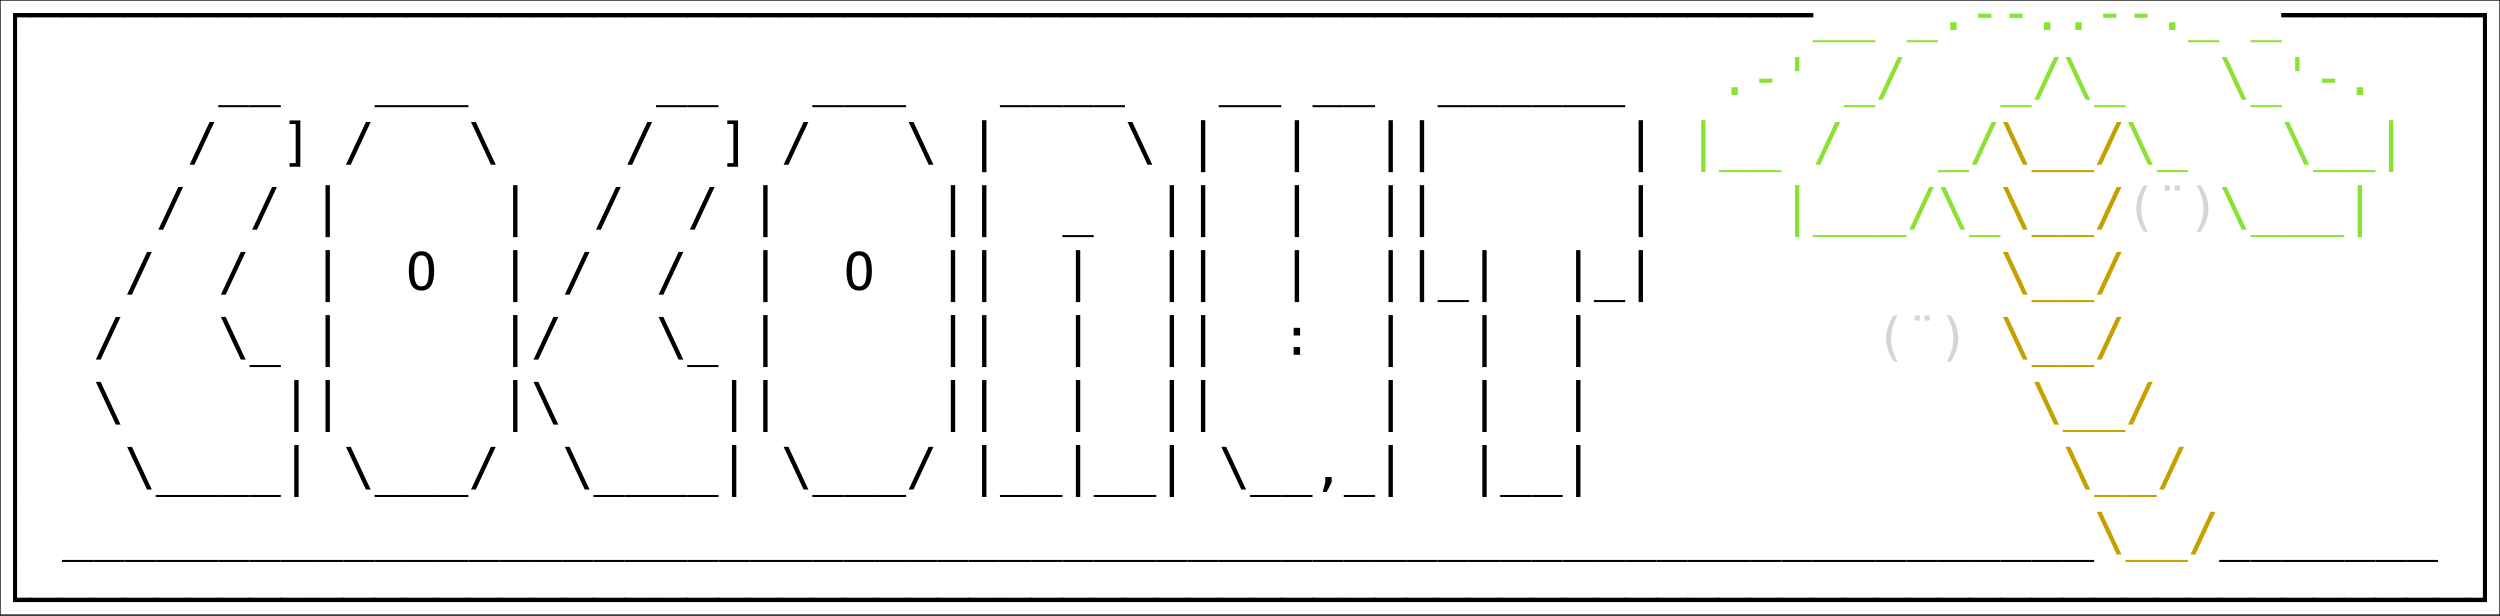
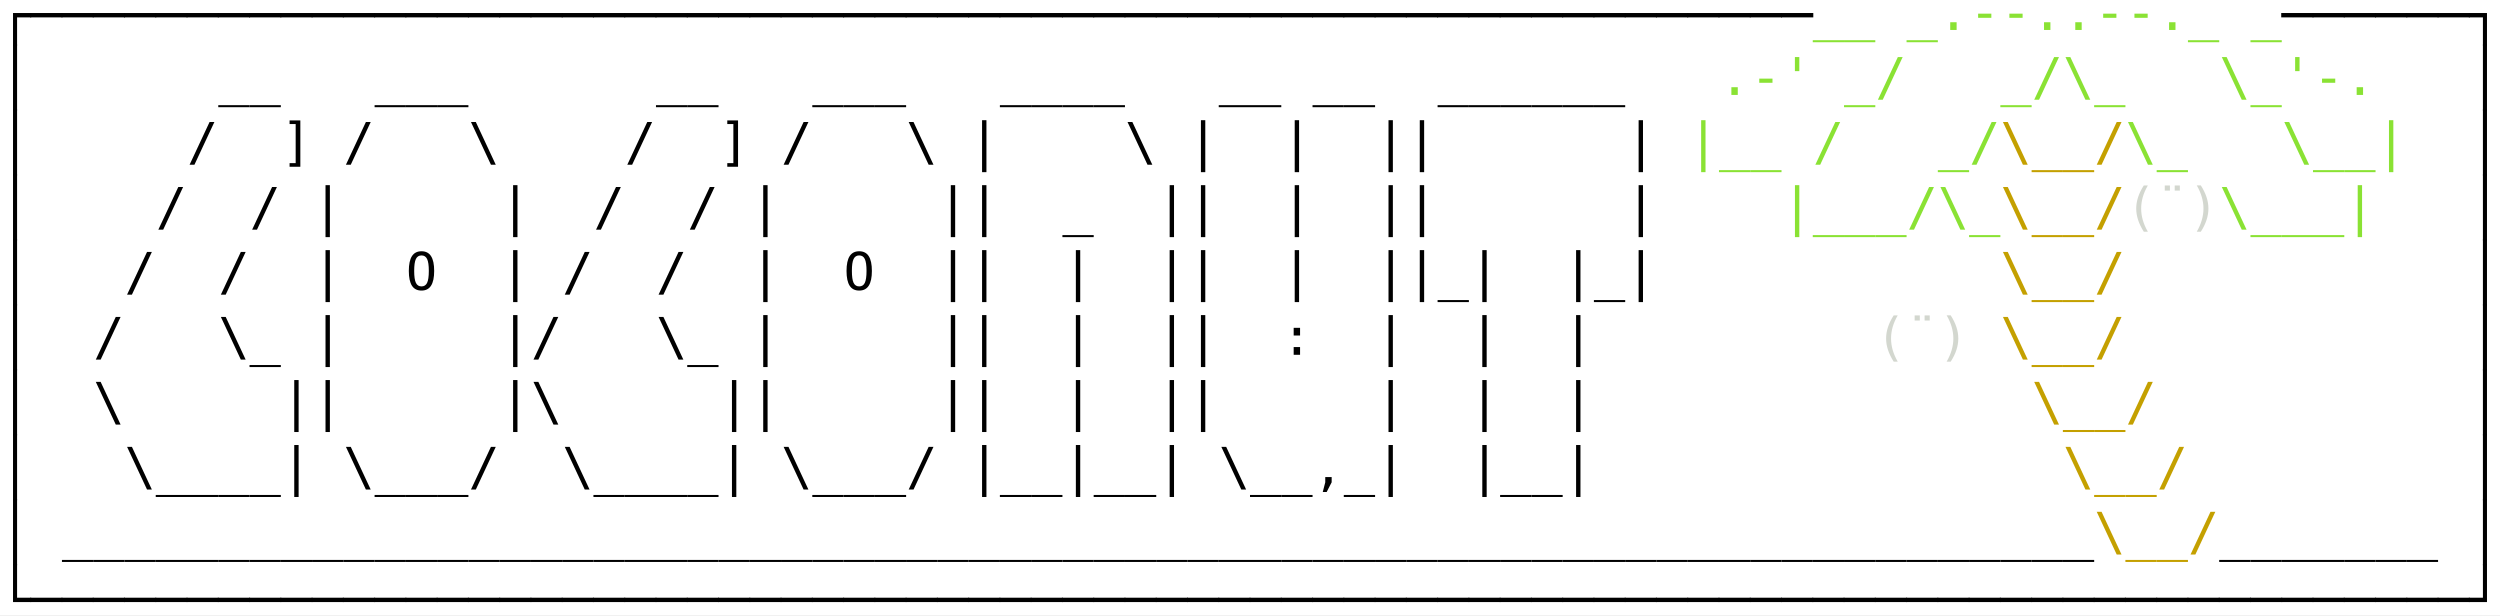
<svg xmlns="http://www.w3.org/2000/svg" version="1.1" width="1920" height="472.392" id="svg2">
  <defs id="defs4">
    </defs>
-   <rect style="fill:#ffffff;stroke:#000000;stroke-width:1.002;stroke-linecap:square" id="rect477" width="1920" height="472.392" x="0" y="0" />
+   <rect style="fill:#ffffff;stroke:none;stroke-width:1.002;stroke-linecap:square" id="rect477" width="1920" height="472.392" x="0" y="0" />
  <g transform="matrix(3.991466,0,0,3.991466,-388.1888,-1314.997)" id="layer1">
    <g style="font-style:normal;font-variant:normal;font-weight:normal;font-stretch:normal;font-size:10px;line-height:125%;font-family:Monospace;-inkscape-font-specification:Monospace;text-align:start;writing-mode:lr-tb;text-anchor:start;fill:#000000;fill-opacity:1;stroke:none" id="text2816">
      <path d="m 99.76,338.237 v -6.279 h 3.501 v 0.84 h -2.72 v 5.439 h -0.781" id="path2842" />
      <path d="m 103.061,332.797 v -0.84 h 6.216 v 0.84 h -6.216" id="path2844" />
      <path d="m 109.076,332.797 v -0.84 h 6.216 v 0.84 h -6.216" id="path2846" />
      <path d="m 115.092,332.797 v -0.84 h 6.216 v 0.84 h -6.216" id="path2848" />
      <path d="m 121.108,332.797 v -0.84 h 6.216 v 0.84 h -6.216" id="path2850" />
      <path d="m 127.123,332.797 v -0.84 h 6.216 v 0.84 h -6.216" id="path2852" />
      <path d="m 133.139,332.797 v -0.84 h 6.216 v 0.84 h -6.216" id="path2854" />
      <path d="m 139.155,332.797 v -0.84 h 6.216 v 0.84 h -6.216" id="path2856" />
      <path d="m 145.17,332.797 v -0.84 h 6.216 v 0.84 h -6.216" id="path2858" />
      <path d="m 151.186,332.797 v -0.84 h 6.216 v 0.84 h -6.216" id="path2860" />
      <path d="m 157.201,332.797 v -0.84 h 6.216 v 0.84 h -6.216" id="path2862" />
      <path d="m 163.217,332.797 v -0.84 h 6.216 v 0.84 h -6.216" id="path2864" />
      <path d="m 169.233,332.797 v -0.84 h 6.216 v 0.84 h -6.216" id="path2866" />
      <path d="m 175.248,332.797 v -0.84 h 6.216 v 0.84 h -6.216" id="path2868" />
      <path d="m 181.264,332.797 v -0.84 h 6.216 v 0.84 h -6.216" id="path2870" />
      <path d="m 187.28,332.797 v -0.84 h 6.216 v 0.84 h -6.216" id="path2872" />
      <path d="m 193.295,332.797 v -0.84 h 6.216 v 0.84 h -6.216" id="path2874" />
      <path d="m 199.311,332.797 v -0.84 h 6.216 v 0.84 h -6.216" id="path2876" />
      <path d="m 205.326,332.797 v -0.84 h 6.216 v 0.84 h -6.216" id="path2878" />
      <path d="m 211.342,332.797 v -0.84 h 6.216 v 0.84 h -6.216" id="path2880" />
      <path d="m 217.358,332.797 v -0.84 h 6.216 v 0.84 h -6.216" id="path2882" />
      <path d="m 223.373,332.797 v -0.84 h 6.216 v 0.84 h -6.216" id="path2884" />
      <path d="m 229.389,332.797 v -0.84 h 6.216 v 0.84 h -6.216" id="path2886" />
      <path d="m 235.405,332.797 v -0.84 h 6.216 v 0.84 h -6.216" id="path2888" />
      <path d="m 241.42,332.797 v -0.84 h 6.216 v 0.84 h -6.216" id="path2890" />
      <path d="m 247.436,332.797 v -0.84 h 6.216 v 0.84 h -6.216" id="path2892" />
      <path d="m 253.451,332.797 v -0.84 h 6.216 v 0.84 h -6.216" id="path2894" />
      <path d="m 259.467,332.797 v -0.84 h 6.216 v 0.84 h -6.216" id="path2896" />
      <path d="m 265.483,332.797 v -0.84 h 6.216 v 0.84 h -6.216" id="path2898" />
      <path d="m 271.498,332.797 v -0.84 h 6.216 v 0.84 h -6.216" id="path2900" />
      <path d="m 277.514,332.797 v -0.84 h 6.216 v 0.84 h -6.216" id="path2902" />
      <path d="m 283.53,332.797 v -0.84 h 6.216 v 0.84 h -6.216" id="path2904" />
      <path d="m 289.545,332.797 v -0.84 h 6.216 v 0.84 h -6.216" id="path2906" />
      <path d="m 295.561,332.797 v -0.84 h 6.216 v 0.84 h -6.216" id="path2908" />
      <path d="m 301.576,332.797 v -0.84 h 6.216 v 0.84 h -6.216" id="path2910" />
      <path d="m 307.592,332.797 v -0.84 h 6.216 v 0.84 h -6.216" id="path2912" />
      <path d="m 313.608,332.797 v -0.84 h 6.216 v 0.84 h -6.216" id="path2914" />
      <path d="m 319.623,332.797 v -0.84 h 6.216 v 0.84 h -6.216" id="path2916" />
      <path d="m 325.639,332.797 v -0.84 h 6.216 v 0.84 h -6.216" id="path2918" />
      <path d="m 331.655,332.797 v -0.84 h 6.216 v 0.84 h -6.216" id="path2920" />
      <path d="m 337.67,332.797 v -0.84 h 6.216 v 0.84 h -6.216" id="path2922" />
      <path d="m 343.686,332.797 v -0.84 h 6.216 v 0.84 h -6.216" id="path2924" />
      <path d="m 349.701,332.797 v -0.84 h 6.216 v 0.84 h -6.216" id="path2926" />
      <path d="m 355.717,332.797 v -0.84 h 6.216 v 0.84 h -6.216" id="path2928" />
      <path d="m 361.733,332.797 v -0.84 h 6.216 v 0.84 h -6.216" id="path2930" />
      <path d="m 367.748,332.797 v -0.84 h 6.216 v 0.84 h -6.216" id="path2932" />
      <path d="m 373.764,332.797 v -0.84 h 6.216 v 0.84 h -6.216" id="path2934" />
      <path d="m 379.78,332.797 v -0.84 h 6.216 v 0.84 h -6.216" id="path2936" />
      <path d="m 385.795,332.797 v -0.84 h 6.216 v 0.84 h -6.216" id="path2938" />
      <path d="m 391.811,332.797 v -0.84 h 6.216 v 0.84 h -6.216" id="path2940" />
      <path d="m 397.826,332.797 v -0.84 h 6.216 v 0.84 h -6.216" id="path2942" />
      <path d="m 403.842,332.797 v -0.84 h 6.216 v 0.84 h -6.216" id="path2944" />
      <path d="m 409.858,332.797 v -0.84 h 6.216 v 0.84 h -6.216" id="path2946" />
      <path d="m 415.873,332.797 v -0.84 h 6.216 v 0.84 h -6.216" id="path2948" />
      <path d="m 421.889,332.797 v -0.84 h 6.216 v 0.84 h -6.216" id="path2950" />
      <path d="m 427.905,332.797 v -0.84 h 6.216 v 0.84 h -6.216" id="path2952" />
      <path d="m 433.92,332.797 v -0.84 h 6.216 v 0.84 h -6.216" id="path2954" />
      <path d="m 439.936,332.797 v -0.84 h 6.216 v 0.84 h -6.216" id="path2956" />
      <path d="m 452.07,337.187 v 0.391 h -6.021 v -0.391 h 6.021" style="fill:#8ae234;fill-opacity:1" id="path2958" />
      <path d="m 458.085,337.187 v 0.391 h -6.021 v -0.391 h 6.021" style="fill:#8ae234;fill-opacity:1" id="path2960" />
      <path d="m 470.116,337.187 v 0.391 h -6.021 v -0.391 h 6.021" style="fill:#8ae234;fill-opacity:1" id="path2962" />
      <path d="m 472.499,333.73 h 1.23 v 1.489 h -1.23 v -1.489" style="fill:#8ae234;fill-opacity:1" id="path2964" />
      <path d="m 477.866,332.08 h 2.544 v 0.801 h -2.544 v -0.801" style="fill:#8ae234;fill-opacity:1" id="path2966" />
      <path d="m 483.881,332.08 h 2.544 v 0.801 h -2.544 v -0.801" style="fill:#8ae234;fill-opacity:1" id="path2968" />
      <path d="m 490.546,333.73 h 1.23 v 1.489 h -1.23 v -1.489" style="fill:#8ae234;fill-opacity:1" id="path2970" />
      <path d="m 496.562,333.73 h 1.23 v 1.489 h -1.23 v -1.489" style="fill:#8ae234;fill-opacity:1" id="path2972" />
      <path d="m 501.928,332.08 h 2.544 v 0.801 h -2.544 v -0.801" style="fill:#8ae234;fill-opacity:1" id="path2974" />
      <path d="m 507.944,332.08 h 2.544 v 0.801 h -2.544 v -0.801" style="fill:#8ae234;fill-opacity:1" id="path2976" />
      <path d="m 514.609,333.73 h 1.23 v 1.489 h -1.23 v -1.489" style="fill:#8ae234;fill-opacity:1" id="path2978" />
      <path d="m 524.257,337.187 v 0.391 h -6.021 v -0.391 h 6.021" style="fill:#8ae234;fill-opacity:1" id="path2980" />
      <path d="m 536.288,337.187 v 0.391 h -6.021 v -0.391 h 6.021" style="fill:#8ae234;fill-opacity:1" id="path2982" />
      <path d="m 536.186,332.797 v -0.84 h 6.216 v 0.84 h -6.216" id="path2984" />
      <path d="m 542.201,332.797 v -0.84 h 6.216 v 0.84 h -6.216" id="path2986" />
      <path d="m 548.217,332.797 v -0.84 h 6.216 v 0.84 h -6.216" id="path2988" />
      <path d="m 554.233,332.797 v -0.84 h 6.216 v 0.84 h -6.216" id="path2990" />
      <path d="m 560.248,332.797 v -0.84 h 6.216 v 0.84 h -6.216" id="path2992" />
      <path d="m 566.264,332.797 v -0.84 h 6.216 v 0.84 h -6.216" id="path2994" />
      <path d="m 574.994,338.237 v -5.439 h -2.715 v -0.84 h 3.496 v 6.279 h -0.781" id="path2996" />
      <path d="m 99.76,350.737 v -12.744 h 0.781 v 12.744 h -0.781" id="path2998" />
      <path d="m 145.273,349.687 v 0.391 h -6.021 v -0.391 h 6.021" id="path3000" />
      <path d="m 151.288,349.687 v 0.391 h -6.021 v -0.391 h 6.021" id="path3002" />
      <path d="m 175.351,349.687 v 0.391 h -6.021 v -0.391 h 6.021" id="path3004" />
      <path d="m 181.366,349.687 v 0.391 h -6.021 v -0.391 h 6.021" id="path3006" />
      <path d="m 187.382,349.687 v 0.391 h -6.021 v -0.391 h 6.021" id="path3008" />
      <path d="m 229.491,349.687 v 0.391 h -6.021 v -0.391 h 6.021" id="path3010" />
      <path d="m 235.507,349.687 v 0.391 h -6.021 v -0.391 h 6.021" id="path3012" />
      <path d="m 259.57,349.687 v 0.391 h -6.021 v -0.391 h 6.021" id="path3014" />
      <path d="m 265.585,349.687 v 0.391 h -6.021 v -0.391 h 6.021" id="path3016" />
      <path d="m 271.601,349.687 v 0.391 h -6.021 v -0.391 h 6.021" id="path3018" />
      <path d="m 295.663,349.687 v 0.391 h -6.021 v -0.391 h 6.021" id="path3020" />
      <path d="m 301.679,349.687 v 0.391 h -6.021 v -0.391 h 6.021" id="path3022" />
      <path d="m 307.695,349.687 v 0.391 h -6.021 v -0.391 h 6.021" id="path3024" />
      <path d="m 313.71,349.687 v 0.391 h -6.021 v -0.391 h 6.021" id="path3026" />
      <path d="m 337.773,349.687 v 0.391 h -6.021 v -0.391 h 6.021" id="path3028" />
      <path d="m 343.788,349.687 v 0.391 h -6.021 v -0.391 h 6.021" id="path3030" />
      <path d="m 355.82,349.687 v 0.391 h -6.021 v -0.391 h 6.021" id="path3032" />
      <path d="m 361.835,349.687 v 0.391 h -6.021 v -0.391 h 6.021" id="path3034" />
      <path d="m 379.882,349.687 v 0.391 h -6.021 v -0.391 h 6.021" id="path3036" />
      <path d="m 385.898,349.687 v 0.391 h -6.021 v -0.391 h 6.021" id="path3038" />
      <path d="m 391.913,349.687 v 0.391 h -6.021 v -0.391 h 6.021" id="path3040" />
      <path d="m 397.929,349.687 v 0.391 h -6.021 v -0.391 h 6.021" id="path3042" />
      <path d="m 403.945,349.687 v 0.391 h -6.021 v -0.391 h 6.021" id="path3044" />
      <path d="m 409.96,349.687 v 0.391 h -6.021 v -0.391 h 6.021" id="path3046" />
      <path d="m 430.39,346.23 h 1.23 v 1.489 h -1.23 v -1.489" style="fill:#8ae234;fill-opacity:1" id="path3048" />
      <path d="m 435.756,344.58 h 2.544 v 0.801 h -2.544 v -0.801" style="fill:#8ae234;fill-opacity:1" id="path3050" />
      <path d="m 443.461,340.429 v 2.71 h -0.85 v -2.71 h 0.85" style="fill:#8ae234;fill-opacity:1" id="path3052" />
      <path d="m 458.085,349.687 v 0.391 h -6.021 v -0.391 h 6.021" style="fill:#8ae234;fill-opacity:1" id="path3054" />
      <path d="m 462.421,340.429 h 0.928 l -3.838,8.218 h -0.933 l 3.843,-8.218" style="fill:#8ae234;fill-opacity:1" id="path3056" />
      <path d="m 488.163,349.687 v 0.391 h -6.021 v -0.391 h 6.021" style="fill:#8ae234;fill-opacity:1" id="path3058" />
      <path d="m 492.499,340.429 h 0.928 l -3.838,8.218 h -0.933 l 3.843,-8.218" style="fill:#8ae234;fill-opacity:1" id="path3060" />
      <path d="m 495.605,340.429 3.838,8.218 h -0.928 l -3.843,-8.218 h 0.933" style="fill:#8ae234;fill-opacity:1" id="path3062" />
      <path d="m 506.21,349.687 v 0.391 h -6.021 v -0.391 h 6.021" style="fill:#8ae234;fill-opacity:1" id="path3064" />
      <path d="m 525.683,340.429 3.838,8.218 h -0.928 l -3.843,-8.218 h 0.933" style="fill:#8ae234;fill-opacity:1" id="path3066" />
      <path d="m 536.288,349.687 v 0.391 h -6.021 v -0.391 h 6.021" style="fill:#8ae234;fill-opacity:1" id="path3068" />
      <path d="m 539.711,340.429 v 2.71 h -0.85 v -2.71 h 0.85" style="fill:#8ae234;fill-opacity:1" id="path3070" />
      <path d="m 544.037,344.58 h 2.544 v 0.801 h -2.544 v -0.801" style="fill:#8ae234;fill-opacity:1" id="path3072" />
      <path d="m 550.702,346.23 h 1.23 v 1.489 h -1.23 v -1.489" style="fill:#8ae234;fill-opacity:1" id="path3074" />
      <path d="m 574.994,350.737 v -12.744 h 0.781 v 12.744 h -0.781" id="path3076" />
      <path d="m 99.76,363.237 v -12.744 h 0.781 v 12.744 h -0.781" id="path3078" />
      <path d="m 137.577,352.929 h 0.928 l -3.838,8.218 h -0.933 l 3.843,-8.218" id="path3080" />
      <path d="m 155.043,352.622 v 8.916 h -2.07 v -0.698 h 1.172 v -7.52 h -1.172 v -0.698 h 2.07" id="path3082" />
      <path d="m 167.656,352.929 h 0.928 l -3.838,8.218 h -0.933 l 3.843,-8.218" id="path3084" />
      <path d="m 188.808,352.929 3.838,8.218 h -0.928 l -3.843,-8.218 h 0.933" id="path3086" />
      <path d="m 221.796,352.929 h 0.928 l -3.838,8.218 h -0.933 l 3.843,-8.218" id="path3088" />
      <path d="m 239.262,352.622 v 8.916 h -2.07 v -0.698 h 1.172 v -7.52 h -1.172 v -0.698 h 2.07" id="path3090" />
      <path d="m 251.874,352.929 h 0.928 l -3.838,8.218 h -0.933 l 3.843,-8.218" id="path3092" />
      <path d="m 273.027,352.929 3.838,8.218 h -0.928 l -3.843,-8.218 h 0.933" id="path3094" />
      <path d="m 287.055,352.578 v 10 h -0.84 v -10 h 0.84" id="path3096" />
      <path d="m 315.136,352.929 3.838,8.218 h -0.928 l -3.843,-8.218 h 0.933" id="path3098" />
      <path d="m 329.164,352.578 v 10 h -0.84 v -10 h 0.84" id="path3100" />
      <path d="m 347.211,352.578 v 10 h -0.84 v -10 h 0.84" id="path3102" />
      <path d="m 365.258,352.578 v 10 h -0.84 v -10 h 0.84" id="path3104" />
      <path d="m 371.274,352.578 v 10 h -0.84 v -10 h 0.84" id="path3106" />
      <path d="m 413.383,352.578 v 10 h -0.84 v -10 h 0.84" id="path3108" />
      <path d="m 425.414,352.578 v 10 h -0.84 v -10 h 0.84" style="fill:#8ae234;fill-opacity:1" id="path3110" />
      <path d="m 434.023,362.187 v 0.391 h -6.021 v -0.391 h 6.021" style="fill:#8ae234;fill-opacity:1" id="path3112" />
      <path d="m 440.038,362.187 v 0.391 h -6.021 v -0.391 h 6.021" style="fill:#8ae234;fill-opacity:1" id="path3114" />
      <path d="m 450.39,352.929 h 0.928 l -3.838,8.218 h -0.933 l 3.843,-8.218" style="fill:#8ae234;fill-opacity:1" id="path3116" />
      <path d="m 476.132,362.187 v 0.391 h -6.021 v -0.391 h 6.021" style="fill:#8ae234;fill-opacity:1" id="path3118" />
      <path d="m 480.468,352.929 h 0.928 l -3.838,8.218 h -0.933 l 3.843,-8.218" style="fill:#8ae234;fill-opacity:1" id="path3120" />
      <path d="m 483.574,352.929 3.838,8.218 h -0.928 l -3.843,-8.218 h 0.933" style="fill:#c4a000;fill-opacity:1" id="path3122" />
      <path d="m 494.179,362.187 v 0.391 h -6.021 v -0.391 h 6.021" style="fill:#c4a000;fill-opacity:1" id="path3124" />
      <path d="m 500.195,362.187 v 0.391 h -6.021 v -0.391 h 6.021" style="fill:#c4a000;fill-opacity:1" id="path3126" />
      <path d="m 504.531,352.929 h 0.928 l -3.838,8.218 h -0.933 l 3.843,-8.218" style="fill:#c4a000;fill-opacity:1" id="path3128" />
      <path d="m 507.636,352.929 3.838,8.218 h -0.928 l -3.843,-8.218 h 0.933" style="fill:#8ae234;fill-opacity:1" id="path3130" />
      <path d="m 518.241,362.187 v 0.391 h -6.021 v -0.391 h 6.021" style="fill:#8ae234;fill-opacity:1" id="path3132" />
      <path d="m 537.714,352.929 3.838,8.218 h -0.928 l -3.843,-8.218 h 0.933" style="fill:#8ae234;fill-opacity:1" id="path3134" />
      <path d="m 548.32,362.187 v 0.391 h -6.021 v -0.391 h 6.021" style="fill:#8ae234;fill-opacity:1" id="path3136" />
      <path d="m 554.335,362.187 v 0.391 h -6.021 v -0.391 h 6.021" style="fill:#8ae234;fill-opacity:1" id="path3138" />
      <path d="m 557.758,352.578 v 10 h -0.84 v -10 h 0.84" style="fill:#8ae234;fill-opacity:1" id="path3140" />
      <path d="m 574.994,363.237 v -12.744 h 0.781 v 12.744 h -0.781" id="path3142" />
      <path d="m 99.76,375.737 v -12.744 h 0.781 v 12.744 h -0.781" id="path3144" />
      <path d="m 131.562,365.429 h 0.928 l -3.838,8.218 h -0.933 l 3.843,-8.218" id="path3146" />
      <path d="m 149.609,365.429 h 0.928 l -3.838,8.218 h -0.933 l 3.843,-8.218" id="path3148" />
      <path d="m 160.727,365.078 v 10 H 159.887 v -10 h 0.84" id="path3150" />
      <path d="m 196.821,365.078 v 10 h -0.84 v -10 h 0.84" id="path3152" />
      <path d="m 215.781,365.429 h 0.928 l -3.838,8.218 h -0.933 l 3.843,-8.218" id="path3154" />
      <path d="m 233.827,365.429 h 0.928 l -3.838,8.218 h -0.933 l 3.843,-8.218" id="path3156" />
      <path d="m 244.946,365.078 v 10 h -0.84 v -10 h 0.84" id="path3158" />
      <path d="m 281.039,365.078 v 10 h -0.84 v -10 h 0.84" id="path3160" />
      <path d="m 287.055,365.078 v 10 h -0.84 v -10 h 0.84" id="path3162" />
      <path d="m 307.695,374.687 v 0.391 h -6.021 v -0.391 h 6.021" id="path3164" />
      <path d="m 323.149,365.078 v 10 h -0.84 v -10 h 0.84" id="path3166" />
      <path d="m 329.164,365.078 v 10 h -0.84 v -10 h 0.84" id="path3168" />
      <path d="m 347.211,365.078 v 10 h -0.84 v -10 h 0.84" id="path3170" />
      <path d="m 365.258,365.078 v 10 h -0.84 v -10 h 0.84" id="path3172" />
      <path d="m 371.274,365.078 v 10 h -0.84 v -10 h 0.84" id="path3174" />
      <path d="m 413.383,365.078 v 10 h -0.84 v -10 h 0.84" id="path3176" />
      <path d="m 443.461,365.078 v 10 h -0.84 v -10 h 0.84" style="fill:#8ae234;fill-opacity:1" id="path3178" />
      <path d="m 452.07,374.687 v 0.391 h -6.021 v -0.391 h 6.021" style="fill:#8ae234;fill-opacity:1" id="path3180" />
      <path d="m 458.085,374.687 v 0.391 h -6.021 v -0.391 h 6.021" style="fill:#8ae234;fill-opacity:1" id="path3182" />
      <path d="m 464.101,374.687 v 0.391 h -6.021 v -0.391 h 6.021" style="fill:#8ae234;fill-opacity:1" id="path3184" />
      <path d="m 468.437,365.429 h 0.928 l -3.838,8.218 h -0.933 l 3.843,-8.218" style="fill:#8ae234;fill-opacity:1" id="path3186" />
      <path d="m 471.542,365.429 3.838,8.218 h -0.928 l -3.843,-8.218 h 0.933" style="fill:#8ae234;fill-opacity:1" id="path3188" />
      <path d="m 482.148,374.687 v 0.391 h -6.021 v -0.391 h 6.021" style="fill:#8ae234;fill-opacity:1" id="path3190" />
      <path d="m 483.574,365.429 3.838,8.218 h -0.928 l -3.843,-8.218 h 0.933" style="fill:#c4a000;fill-opacity:1" id="path3192" />
      <path d="m 494.179,374.687 v 0.391 h -6.021 v -0.391 h 6.021" style="fill:#c4a000;fill-opacity:1" id="path3194" />
      <path d="m 500.195,374.687 v 0.391 h -6.021 v -0.391 h 6.021" style="fill:#c4a000;fill-opacity:1" id="path3196" />
      <path d="m 504.531,365.429 h 0.928 l -3.838,8.218 h -0.933 l 3.843,-8.218" style="fill:#c4a000;fill-opacity:1" id="path3198" />
      <path d="m 510.527,365.131 c -0.433,0.742 -0.757,1.483 -0.972,2.222 -0.212,0.736 -0.317,1.478 -0.317,2.227 -1e-5,0.745 0.106,1.488 0.317,2.227 0.215,0.739 0.539,1.483 0.972,2.231 h -0.781 c -0.492,-0.775 -0.858,-1.528 -1.099,-2.261 -0.241,-0.736 -0.361,-1.468 -0.361,-2.197 0,-0.726 0.12,-1.457 0.361,-2.192 0.241,-0.736 0.607,-1.488 1.099,-2.256 h 0.781" style="fill:#d3d7cf;fill-opacity:1" id="path3200" />
      <path d="m 513.779,365.141 h 0.991 v 0.986 h -0.991 v -0.986 m 1.914,0 h 0.986 v 0.986 h -0.986 v -0.986" style="fill:#d3d7cf;fill-opacity:1" id="path3202" />
      <path d="m 519.936,365.131 h 0.781 c 0.492,0.768 0.858,1.52 1.099,2.256 0.241,0.736 0.361,1.466 0.361,2.192 0,0.732 -0.12,1.466 -0.361,2.202 -0.241,0.736 -0.607,1.488 -1.099,2.256 h -0.781 c 0.433,-0.755 0.755,-1.502 0.967,-2.241 0.215,-0.739 0.322,-1.478 0.322,-2.217 0,-0.742 -0.107,-1.483 -0.322,-2.222 -0.212,-0.739 -0.534,-1.481 -0.967,-2.227" style="fill:#d3d7cf;fill-opacity:1" id="path3204" />
      <path d="m 525.683,365.429 3.838,8.218 h -0.928 l -3.843,-8.218 h 0.933" style="fill:#8ae234;fill-opacity:1" id="path3206" />
      <path d="m 536.288,374.687 v 0.391 h -6.021 v -0.391 h 6.021" style="fill:#8ae234;fill-opacity:1" id="path3208" />
      <path d="m 542.304,374.687 v 0.391 h -6.021 v -0.391 h 6.021" style="fill:#8ae234;fill-opacity:1" id="path3210" />
      <path d="m 548.32,374.687 v 0.391 h -6.021 v -0.391 h 6.021" style="fill:#8ae234;fill-opacity:1" id="path3212" />
      <path d="m 551.742,365.078 v 10 h -0.84 v -10 h 0.84" style="fill:#8ae234;fill-opacity:1" id="path3214" />
      <path d="m 574.994,375.737 v -12.744 h 0.781 v 12.744 h -0.781" id="path3216" />
      <path d="m 99.76,388.237 v -12.744 h 0.781 v 12.744 h -0.781" id="path3218" />
      <path d="m 125.546,377.929 h 0.928 l -3.838,8.218 h -0.933 l 3.843,-8.218" id="path3220" />
      <path d="m 143.593,377.929 h 0.928 l -3.838,8.218 h -0.933 l 3.843,-8.218" id="path3222" />
      <path d="m 160.727,377.578 v 10 H 159.887 v -10 h 0.84" id="path3224" />
      <path d="m 179.765,381.582 c 0,-1.071 -0.111,-1.836 -0.332,-2.295 -0.218,-0.459 -0.578,-0.688 -1.079,-0.688 -0.498,0 -0.858,0.229 -1.079,0.688 -0.218,0.459 -0.327,1.224 -0.327,2.295 0,1.068 0.109,1.831 0.327,2.29 0.221,0.459 0.581,0.688 1.079,0.688 0.501,0 0.861,-0.228 1.079,-0.684 0.221,-0.459 0.332,-1.224 0.332,-2.295 m 1.03,0 c 0,1.27 -0.202,2.217 -0.605,2.842 -0.4,0.625 -1.012,0.938 -1.836,0.938 -0.824,0 -1.436,-0.311 -1.836,-0.933 -0.4,-0.622 -0.601,-1.571 -0.601,-2.847 0,-1.273 0.2,-2.222 0.601,-2.847 0.404,-0.625 1.016,-0.937 1.836,-0.938 0.824,10e-6 1.436,0.313 1.836,0.938 0.404,0.625 0.605,1.574 0.605,2.847" id="path3226" />
      <path d="m 196.821,377.578 v 10 h -0.84 v -10 h 0.84" id="path3228" />
      <path d="m 209.765,377.929 h 0.928 l -3.838,8.218 h -0.933 l 3.843,-8.218" id="path3230" />
      <path d="m 227.812,377.929 h 0.928 l -3.838,8.218 h -0.933 l 3.843,-8.218" id="path3232" />
      <path d="m 244.946,377.578 v 10 h -0.84 v -10 h 0.84" id="path3234" />
      <path d="m 263.984,381.582 c 0,-1.071 -0.111,-1.836 -0.332,-2.295 -0.218,-0.459 -0.578,-0.688 -1.079,-0.688 -0.498,0 -0.858,0.229 -1.079,0.688 -0.218,0.459 -0.327,1.224 -0.327,2.295 0,1.068 0.109,1.831 0.327,2.29 0.221,0.459 0.581,0.688 1.079,0.688 0.501,0 0.861,-0.228 1.079,-0.684 0.221,-0.459 0.332,-1.224 0.332,-2.295 m 1.03,0 c 0,1.27 -0.202,2.217 -0.605,2.842 -0.4,0.625 -1.012,0.938 -1.836,0.938 -0.824,0 -1.436,-0.311 -1.836,-0.933 -0.4,-0.622 -0.601,-1.571 -0.601,-2.847 0,-1.273 0.2,-2.222 0.601,-2.847 0.404,-0.625 1.016,-0.937 1.836,-0.938 0.824,10e-6 1.436,0.313 1.836,0.938 0.404,0.625 0.605,1.574 0.605,2.847" id="path3236" />
      <path d="m 281.039,377.578 v 10 h -0.84 v -10 h 0.84" id="path3238" />
      <path d="m 287.055,377.578 v 10 h -0.84 v -10 h 0.84" id="path3240" />
      <path d="m 305.102,377.578 v 10 H 304.262 v -10 h 0.84" id="path3242" />
      <path d="m 323.149,377.578 v 10 h -0.84 v -10 h 0.84" id="path3244" />
      <path d="m 329.164,377.578 v 10 h -0.84 v -10 h 0.84" id="path3246" />
      <path d="m 347.211,377.578 v 10 h -0.84 v -10 h 0.84" id="path3248" />
      <path d="m 365.258,377.578 v 10 h -0.84 v -10 h 0.84" id="path3250" />
      <path d="m 371.274,377.578 v 10 h -0.84 v -10 h 0.84" id="path3252" />
      <path d="m 379.882,387.187 v 0.391 h -6.021 v -0.391 h 6.021" id="path3254" />
      <path d="m 383.305,377.578 v 10 h -0.84 v -10 h 0.84" id="path3256" />
      <path d="m 401.352,377.578 v 10 H 400.512 v -10 h 0.84" id="path3258" />
      <path d="m 409.96,387.187 v 0.391 h -6.021 v -0.391 h 6.021" id="path3260" />
      <path d="m 413.383,377.578 v 10 h -0.84 v -10 h 0.84" id="path3262" />
      <path d="m 483.574,377.929 3.838,8.218 h -0.928 l -3.843,-8.218 h 0.933" style="fill:#c4a000;fill-opacity:1" id="path3264" />
      <path d="m 494.179,387.187 v 0.391 h -6.021 v -0.391 h 6.021" style="fill:#c4a000;fill-opacity:1" id="path3266" />
      <path d="m 500.195,387.187 v 0.391 h -6.021 v -0.391 h 6.021" style="fill:#c4a000;fill-opacity:1" id="path3268" />
      <path d="m 504.531,377.929 h 0.928 l -3.838,8.218 h -0.933 l 3.843,-8.218" style="fill:#c4a000;fill-opacity:1" id="path3270" />
      <path d="m 574.994,388.237 v -12.744 h 0.781 v 12.744 h -0.781" id="path3272" />
      <path d="m 99.76,400.737 v -12.744 h 0.781 v 12.744 h -0.781" id="path3274" />
      <path d="m 119.531,390.429 h 0.928 l -3.838,8.218 h -0.933 l 3.843,-8.218" id="path3276" />
      <path d="m 140.683,390.429 3.838,8.218 h -0.928 l -3.843,-8.218 h 0.933" id="path3278" />
      <path d="m 151.288,399.687 v 0.391 h -6.021 v -0.391 h 6.021" id="path3280" />
      <path d="m 160.727,390.078 v 10 H 159.887 v -10 h 0.84" id="path3282" />
      <path d="m 196.821,390.078 v 10 h -0.84 v -10 h 0.84" id="path3284" />
      <path d="m 203.749,390.429 h 0.928 l -3.838,8.218 h -0.933 l 3.843,-8.218" id="path3286" />
      <path d="m 224.902,390.429 3.838,8.218 h -0.928 l -3.843,-8.218 h 0.933" id="path3288" />
      <path d="m 235.507,399.687 v 0.391 h -6.021 v -0.391 h 6.021" id="path3290" />
      <path d="m 244.946,390.078 v 10 h -0.84 v -10 h 0.84" id="path3292" />
      <path d="m 281.039,390.078 v 10 h -0.84 v -10 h 0.84" id="path3294" />
      <path d="m 287.055,390.078 v 10 h -0.84 v -10 h 0.84" id="path3296" />
      <path d="m 305.102,390.078 v 10 H 304.262 v -10 h 0.84" id="path3298" />
      <path d="m 323.149,390.078 v 10 h -0.84 v -10 h 0.84" id="path3300" />
      <path d="m 329.164,390.078 v 10 h -0.84 v -10 h 0.84" id="path3302" />
      <path d="m 346.171,392.529 h 1.23 v 1.479 h -1.23 v -1.479 m 0,3.701 h 1.23 v 1.489 h -1.23 v -1.489" id="path3304" />
      <path d="m 365.258,390.078 v 10 h -0.84 v -10 h 0.84" id="path3306" />
      <path d="m 383.305,390.078 v 10 h -0.84 v -10 h 0.84" id="path3308" />
      <path d="m 401.352,390.078 v 10 H 400.512 v -10 h 0.84" id="path3310" />
      <path d="m 462.402,390.131 c -0.433,0.742 -0.757,1.483 -0.972,2.222 -0.212,0.736 -0.317,1.478 -0.317,2.227 -1e-5,0.745 0.106,1.488 0.317,2.227 0.215,0.739 0.539,1.483 0.972,2.231 h -0.781 c -0.492,-0.775 -0.858,-1.528 -1.099,-2.261 -0.241,-0.736 -0.361,-1.468 -0.361,-2.197 0,-0.726 0.12,-1.457 0.361,-2.192 0.241,-0.736 0.607,-1.488 1.099,-2.256 h 0.781" style="fill:#d3d7cf;fill-opacity:1" id="path3312" />
      <path d="m 465.654,390.141 h 0.991 v 0.986 h -0.991 v -0.986 m 1.914,0 h 0.986 v 0.986 h -0.986 v -0.986" style="fill:#d3d7cf;fill-opacity:1" id="path3314" />
      <path d="m 471.811,390.131 h 0.781 c 0.492,0.768 0.858,1.52 1.099,2.256 0.241,0.736 0.361,1.466 0.361,2.192 0,0.732 -0.12,1.466 -0.361,2.202 -0.241,0.736 -0.607,1.488 -1.099,2.256 h -0.781 c 0.433,-0.755 0.755,-1.502 0.967,-2.241 0.215,-0.739 0.322,-1.478 0.322,-2.217 0,-0.742 -0.107,-1.483 -0.322,-2.222 -0.212,-0.739 -0.534,-1.481 -0.967,-2.227" style="fill:#d3d7cf;fill-opacity:1" id="path3316" />
      <path d="m 483.574,390.429 3.838,8.218 h -0.928 l -3.843,-8.218 h 0.933" style="fill:#c4a000;fill-opacity:1" id="path3318" />
      <path d="m 494.179,399.687 v 0.391 h -6.021 v -0.391 h 6.021" style="fill:#c4a000;fill-opacity:1" id="path3320" />
      <path d="m 500.195,399.687 v 0.391 h -6.021 v -0.391 h 6.021" style="fill:#c4a000;fill-opacity:1" id="path3322" />
      <path d="m 504.531,390.429 h 0.928 l -3.838,8.218 h -0.933 l 3.843,-8.218" style="fill:#c4a000;fill-opacity:1" id="path3324" />
      <path d="m 574.994,400.737 v -12.744 h 0.781 v 12.744 h -0.781" id="path3326" />
      <path d="m 99.76,413.237 v -12.744 h 0.781 v 12.744 h -0.781" id="path3328" />
      <path d="m 116.62,402.929 3.838,8.218 h -0.928 l -3.843,-8.218 h 0.933" id="path3330" />
      <path d="m 154.711,402.578 v 10 h -0.84 v -10 h 0.84" id="path3332" />
      <path d="m 160.727,402.578 v 10 H 159.887 v -10 h 0.84" id="path3334" />
      <path d="m 196.821,402.578 v 10 h -0.84 v -10 h 0.84" id="path3336" />
      <path d="m 200.839,402.929 3.838,8.218 h -0.928 l -3.843,-8.218 h 0.933" id="path3338" />
      <path d="m 238.93,402.578 v 10 h -0.84 v -10 h 0.84" id="path3340" />
      <path d="m 244.946,402.578 v 10 h -0.84 v -10 h 0.84" id="path3342" />
      <path d="m 281.039,402.578 v 10 h -0.84 v -10 h 0.84" id="path3344" />
      <path d="m 287.055,402.578 v 10 h -0.84 v -10 h 0.84" id="path3346" />
      <path d="m 305.102,402.578 v 10 H 304.262 v -10 h 0.84" id="path3348" />
      <path d="m 323.149,402.578 v 10 h -0.84 v -10 h 0.84" id="path3350" />
      <path d="m 329.164,402.578 v 10 h -0.84 v -10 h 0.84" id="path3352" />
      <path d="m 365.258,402.578 v 10 h -0.84 v -10 h 0.84" id="path3354" />
      <path d="m 383.305,402.578 v 10 h -0.84 v -10 h 0.84" id="path3356" />
      <path d="m 401.352,402.578 v 10 H 400.512 v -10 h 0.84" id="path3358" />
      <path d="m 489.589,402.929 3.838,8.218 h -0.928 l -3.843,-8.218 h 0.933" style="fill:#c4a000;fill-opacity:1" id="path3360" />
      <path d="m 500.195,412.187 v 0.391 h -6.021 v -0.391 h 6.021" style="fill:#c4a000;fill-opacity:1" id="path3362" />
      <path d="m 506.21,412.187 v 0.391 h -6.021 v -0.391 h 6.021" style="fill:#c4a000;fill-opacity:1" id="path3364" />
      <path d="m 510.546,402.929 h 0.928 l -3.838,8.218 h -0.933 l 3.843,-8.218" style="fill:#c4a000;fill-opacity:1" id="path3366" />
      <path d="m 574.994,413.237 v -12.744 h 0.781 v 12.744 h -0.781" id="path3368" />
      <path d="m 99.76,425.737 v -12.744 h 0.781 v 12.744 h -0.781" id="path3370" />
      <path d="m 122.636,415.429 3.838,8.218 h -0.928 l -3.843,-8.218 h 0.933" id="path3372" />
      <path d="m 133.241,424.687 v 0.391 h -6.021 v -0.391 h 6.021" id="path3374" />
      <path d="m 139.257,424.687 v 0.391 h -6.021 v -0.391 h 6.021" id="path3376" />
      <path d="m 145.273,424.687 v 0.391 h -6.021 v -0.391 h 6.021" id="path3378" />
      <path d="m 151.288,424.687 v 0.391 h -6.021 v -0.391 h 6.021" id="path3380" />
      <path d="m 154.711,415.078 v 10 h -0.84 v -10 h 0.84" id="path3382" />
      <path d="m 164.745,415.429 3.838,8.218 h -0.928 l -3.843,-8.218 h 0.933" id="path3384" />
      <path d="m 175.351,424.687 v 0.391 h -6.021 v -0.391 h 6.021" id="path3386" />
      <path d="m 181.366,424.687 v 0.391 h -6.021 v -0.391 h 6.021" id="path3388" />
      <path d="m 187.382,424.687 v 0.391 h -6.021 v -0.391 h 6.021" id="path3390" />
      <path d="m 191.718,415.429 h 0.928 l -3.838,8.218 h -0.933 l 3.843,-8.218" id="path3392" />
      <path d="m 206.855,415.429 3.838,8.218 h -0.928 l -3.843,-8.218 h 0.933" id="path3394" />
      <path d="m 217.46,424.687 v 0.391 h -6.021 v -0.391 h 6.021" id="path3396" />
      <path d="m 223.476,424.687 v 0.391 h -6.021 v -0.391 h 6.021" id="path3398" />
      <path d="m 229.491,424.687 v 0.391 h -6.021 v -0.391 h 6.021" id="path3400" />
      <path d="m 235.507,424.687 v 0.391 h -6.021 v -0.391 h 6.021" id="path3402" />
      <path d="m 238.93,415.078 v 10 h -0.84 v -10 h 0.84" id="path3404" />
      <path d="m 248.964,415.429 3.838,8.218 h -0.928 l -3.843,-8.218 h 0.933" id="path3406" />
      <path d="m 259.57,424.687 v 0.391 h -6.021 v -0.391 h 6.021" id="path3408" />
      <path d="m 265.585,424.687 v 0.391 h -6.021 v -0.391 h 6.021" id="path3410" />
      <path d="m 271.601,424.687 v 0.391 h -6.021 v -0.391 h 6.021" id="path3412" />
      <path d="m 275.937,415.429 h 0.928 l -3.838,8.218 h -0.933 l 3.843,-8.218" id="path3414" />
      <path d="m 287.055,415.078 v 10 h -0.84 v -10 h 0.84" id="path3416" />
      <path d="m 295.663,424.687 v 0.391 h -6.021 v -0.391 h 6.021" id="path3418" />
      <path d="m 301.679,424.687 v 0.391 h -6.021 v -0.391 h 6.021" id="path3420" />
      <path d="m 305.102,415.078 v 10 H 304.262 v -10 h 0.84" id="path3422" />
      <path d="m 313.71,424.687 v 0.391 h -6.021 v -0.391 h 6.021" id="path3424" />
      <path d="m 319.726,424.687 v 0.391 h -6.021 v -0.391 h 6.021" id="path3426" />
      <path d="m 323.149,415.078 v 10 h -0.84 v -10 h 0.84" id="path3428" />
      <path d="m 333.183,415.429 3.838,8.218 h -0.928 l -3.843,-8.218 h 0.933" id="path3430" />
      <path d="m 343.788,424.687 v 0.391 h -6.021 v -0.391 h 6.021" id="path3432" />
      <path d="m 349.804,424.687 v 0.391 h -6.021 v -0.391 h 6.021" id="path3434" />
      <path d="m 352.25,421.24 h 1.23 v 1.011 l -0.962,1.87 h -0.752 l 0.483,-1.87 v -1.011" id="path3436" />
      <path d="m 361.835,424.687 v 0.391 h -6.021 v -0.391 h 6.021" id="path3438" />
      <path d="m 365.258,415.078 v 10 h -0.84 v -10 h 0.84" id="path3440" />
      <path d="m 383.305,415.078 v 10 h -0.84 v -10 h 0.84" id="path3442" />
      <path d="m 391.913,424.687 v 0.391 h -6.021 v -0.391 h 6.021" id="path3444" />
      <path d="m 397.929,424.687 v 0.391 h -6.021 v -0.391 h 6.021" id="path3446" />
      <path d="m 401.352,415.078 v 10 H 400.512 v -10 h 0.84" id="path3448" />
      <path d="m 495.605,415.429 3.838,8.218 h -0.928 l -3.843,-8.218 h 0.933" style="fill:#c4a000;fill-opacity:1" id="path3450" />
      <path d="m 506.21,424.687 v 0.391 h -6.021 v -0.391 h 6.021" style="fill:#c4a000;fill-opacity:1" id="path3452" />
      <path d="m 512.226,424.687 v 0.391 h -6.021 v -0.391 h 6.021" style="fill:#c4a000;fill-opacity:1" id="path3454" />
      <path d="m 516.562,415.429 h 0.928 l -3.838,8.218 h -0.933 l 3.843,-8.218" style="fill:#c4a000;fill-opacity:1" id="path3456" />
      <path d="m 574.994,425.737 v -12.744 h 0.781 v 12.744 h -0.781" id="path3458" />
      <path d="m 99.76,438.237 v -12.744 h 0.781 v 12.744 h -0.781" id="path3460" />
      <path d="m 115.195,437.187 v 0.391 h -6.021 v -0.391 h 6.021" id="path3462" />
      <path d="m 121.21,437.187 v 0.391 h -6.021 v -0.391 h 6.021" id="path3464" />
      <path d="m 127.226,437.187 v 0.391 h -6.021 v -0.391 h 6.021" id="path3466" />
      <path d="m 133.241,437.187 v 0.391 h -6.021 v -0.391 h 6.021" id="path3468" />
      <path d="m 139.257,437.187 v 0.391 h -6.021 v -0.391 h 6.021" id="path3470" />
      <path d="m 145.273,437.187 v 0.391 h -6.021 v -0.391 h 6.021" id="path3472" />
      <path d="m 151.288,437.187 v 0.391 h -6.021 v -0.391 h 6.021" id="path3474" />
      <path d="m 157.304,437.187 v 0.391 h -6.021 v -0.391 h 6.021" id="path3476" />
      <path d="m 163.32,437.187 v 0.391 h -6.021 v -0.391 h 6.021" id="path3478" />
      <path d="m 169.335,437.187 v 0.391 h -6.021 v -0.391 h 6.021" id="path3480" />
      <path d="m 175.351,437.187 v 0.391 h -6.021 v -0.391 h 6.021" id="path3482" />
      <path d="m 181.366,437.187 v 0.391 h -6.021 v -0.391 h 6.021" id="path3484" />
      <path d="m 187.382,437.187 v 0.391 h -6.021 v -0.391 h 6.021" id="path3486" />
      <path d="m 193.398,437.187 v 0.391 h -6.021 v -0.391 h 6.021" id="path3488" />
      <path d="m 199.413,437.187 v 0.391 h -6.021 v -0.391 h 6.021" id="path3490" />
      <path d="m 205.429,437.187 v 0.391 h -6.021 v -0.391 h 6.021" id="path3492" />
      <path d="m 211.445,437.187 v 0.391 h -6.021 v -0.391 h 6.021" id="path3494" />
      <path d="m 217.46,437.187 v 0.391 h -6.021 v -0.391 h 6.021" id="path3496" />
      <path d="m 223.476,437.187 v 0.391 h -6.021 v -0.391 h 6.021" id="path3498" />
      <path d="m 229.491,437.187 v 0.391 h -6.021 v -0.391 h 6.021" id="path3500" />
      <path d="m 235.507,437.187 v 0.391 h -6.021 v -0.391 h 6.021" id="path3502" />
      <path d="m 241.523,437.187 v 0.391 h -6.021 v -0.391 h 6.021" id="path3504" />
      <path d="m 247.538,437.187 v 0.391 h -6.021 v -0.391 h 6.021" id="path3506" />
      <path d="m 253.554,437.187 v 0.391 h -6.021 v -0.391 h 6.021" id="path3508" />
      <path d="m 259.57,437.187 v 0.391 h -6.021 v -0.391 h 6.021" id="path3510" />
      <path d="m 265.585,437.187 v 0.391 h -6.021 v -0.391 h 6.021" id="path3512" />
      <path d="m 271.601,437.187 v 0.391 h -6.021 v -0.391 h 6.021" id="path3514" />
      <path d="m 277.616,437.187 v 0.391 h -6.021 v -0.391 h 6.021" id="path3516" />
      <path d="m 283.632,437.187 v 0.391 h -6.021 v -0.391 h 6.021" id="path3518" />
      <path d="m 289.648,437.187 v 0.391 h -6.021 v -0.391 h 6.021" id="path3520" />
      <path d="m 295.663,437.187 v 0.391 h -6.021 v -0.391 h 6.021" id="path3522" />
      <path d="m 301.679,437.187 v 0.391 h -6.021 v -0.391 h 6.021" id="path3524" />
      <path d="m 307.695,437.187 v 0.391 h -6.021 v -0.391 h 6.021" id="path3526" />
      <path d="m 313.71,437.187 v 0.391 h -6.021 v -0.391 h 6.021" id="path3528" />
      <path d="m 319.726,437.187 v 0.391 h -6.021 v -0.391 h 6.021" id="path3530" />
      <path d="m 325.741,437.187 v 0.391 h -6.021 v -0.391 h 6.021" id="path3532" />
      <path d="m 331.757,437.187 v 0.391 h -6.021 v -0.391 h 6.021" id="path3534" />
      <path d="m 337.773,437.187 v 0.391 h -6.021 v -0.391 h 6.021" id="path3536" />
      <path d="m 343.788,437.187 v 0.391 h -6.021 v -0.391 h 6.021" id="path3538" />
      <path d="m 349.804,437.187 v 0.391 h -6.021 v -0.391 h 6.021" id="path3540" />
      <path d="m 355.82,437.187 v 0.391 h -6.021 v -0.391 h 6.021" id="path3542" />
      <path d="m 361.835,437.187 v 0.391 h -6.021 v -0.391 h 6.021" id="path3544" />
      <path d="m 367.851,437.187 v 0.391 h -6.021 v -0.391 h 6.021" id="path3546" />
      <path d="m 373.866,437.187 v 0.391 h -6.021 v -0.391 h 6.021" id="path3548" />
      <path d="m 379.882,437.187 v 0.391 h -6.021 v -0.391 h 6.021" id="path3550" />
      <path d="m 385.898,437.187 v 0.391 h -6.021 v -0.391 h 6.021" id="path3552" />
      <path d="m 391.913,437.187 v 0.391 h -6.021 v -0.391 h 6.021" id="path3554" />
      <path d="m 397.929,437.187 v 0.391 h -6.021 v -0.391 h 6.021" id="path3556" />
      <path d="m 403.945,437.187 v 0.391 h -6.021 v -0.391 h 6.021" id="path3558" />
      <path d="m 409.96,437.187 v 0.391 h -6.021 v -0.391 h 6.021" id="path3560" />
      <path d="m 415.976,437.187 v 0.391 h -6.021 v -0.391 h 6.021" id="path3562" />
      <path d="m 421.991,437.187 v 0.391 h -6.021 v -0.391 h 6.021" id="path3564" />
      <path d="m 428.007,437.187 v 0.391 h -6.021 v -0.391 h 6.021" id="path3566" />
      <path d="m 434.023,437.187 v 0.391 h -6.021 v -0.391 h 6.021" id="path3568" />
      <path d="m 440.038,437.187 v 0.391 h -6.021 v -0.391 h 6.021" id="path3570" />
      <path d="m 446.054,437.187 v 0.391 h -6.021 v -0.391 h 6.021" id="path3572" />
      <path d="m 452.07,437.187 v 0.391 h -6.021 v -0.391 h 6.021" id="path3574" />
      <path d="m 458.085,437.187 v 0.391 h -6.021 v -0.391 h 6.021" id="path3576" />
      <path d="m 464.101,437.187 v 0.391 h -6.021 v -0.391 h 6.021" id="path3578" />
      <path d="m 470.116,437.187 v 0.391 h -6.021 v -0.391 h 6.021" id="path3580" />
      <path d="m 476.132,437.187 v 0.391 h -6.021 v -0.391 h 6.021" id="path3582" />
      <path d="m 482.148,437.187 v 0.391 h -6.021 v -0.391 h 6.021" id="path3584" />
      <path d="m 488.163,437.187 v 0.391 h -6.021 v -0.391 h 6.021" id="path3586" />
      <path d="m 494.179,437.187 v 0.391 h -6.021 v -0.391 h 6.021" id="path3588" />
      <path d="m 500.195,437.187 v 0.391 h -6.021 v -0.391 h 6.021" id="path3590" />
      <path d="m 501.62,427.929 3.838,8.218 h -0.928 l -3.843,-8.218 h 0.933" style="fill:#c4a000;fill-opacity:1" id="path3592" />
      <path d="m 512.226,437.187 v 0.391 h -6.021 v -0.391 h 6.021" style="fill:#c4a000;fill-opacity:1" id="path3594" />
      <path d="m 518.241,437.187 v 0.391 h -6.021 v -0.391 h 6.021" style="fill:#c4a000;fill-opacity:1" id="path3596" />
      <path d="m 522.577,427.929 h 0.928 l -3.838,8.218 h -0.933 l 3.843,-8.218" style="fill:#c4a000;fill-opacity:1" id="path3598" />
      <path d="m 530.273,437.187 v 0.391 h -6.021 v -0.391 h 6.021" id="path3600" />
      <path d="m 536.288,437.187 v 0.391 h -6.021 v -0.391 h 6.021" id="path3602" />
      <path d="m 542.304,437.187 v 0.391 h -6.021 v -0.391 h 6.021" id="path3604" />
      <path d="m 548.32,437.187 v 0.391 h -6.021 v -0.391 h 6.021" id="path3606" />
      <path d="m 554.335,437.187 v 0.391 h -6.021 v -0.391 h 6.021" id="path3608" />
      <path d="m 560.351,437.187 v 0.391 h -6.021 v -0.391 h 6.021" id="path3610" />
      <path d="m 566.366,437.187 v 0.391 h -6.021 v -0.391 h 6.021" id="path3612" />
      <path d="m 574.994,438.237 v -12.744 h 0.781 v 12.744 h -0.781" id="path3614" />
      <path d="m 99.76,445.297 v -7.305 h 0.781 v 6.465 h 2.72 v 0.84 h -3.501" id="path3616" />
      <path d="m 103.061,445.297 v -0.84 h 6.216 v 0.84 h -6.216" id="path3618" />
      <path d="m 109.076,445.297 v -0.84 h 6.216 v 0.84 h -6.216" id="path3620" />
      <path d="m 115.092,445.297 v -0.84 h 6.216 v 0.84 h -6.216" id="path3622" />
      <path d="m 121.108,445.297 v -0.84 h 6.216 v 0.84 h -6.216" id="path3624" />
      <path d="m 127.123,445.297 v -0.84 h 6.216 v 0.84 h -6.216" id="path3626" />
      <path d="m 133.139,445.297 v -0.84 h 6.216 v 0.84 h -6.216" id="path3628" />
      <path d="m 139.155,445.297 v -0.84 h 6.216 v 0.84 h -6.216" id="path3630" />
      <path d="m 145.17,445.297 v -0.84 h 6.216 v 0.84 h -6.216" id="path3632" />
      <path d="m 151.186,445.297 v -0.84 h 6.216 v 0.84 h -6.216" id="path3634" />
      <path d="m 157.201,445.297 v -0.84 h 6.216 v 0.84 h -6.216" id="path3636" />
      <path d="m 163.217,445.297 v -0.84 h 6.216 v 0.84 h -6.216" id="path3638" />
      <path d="m 169.233,445.297 v -0.84 h 6.216 v 0.84 h -6.216" id="path3640" />
      <path d="m 175.248,445.297 v -0.84 h 6.216 v 0.84 h -6.216" id="path3642" />
      <path d="m 181.264,445.297 v -0.84 h 6.216 v 0.84 h -6.216" id="path3644" />
      <path d="m 187.28,445.297 v -0.84 h 6.216 v 0.84 h -6.216" id="path3646" />
      <path d="m 193.295,445.297 v -0.84 h 6.216 v 0.84 h -6.216" id="path3648" />
      <path d="m 199.311,445.297 v -0.84 h 6.216 v 0.84 h -6.216" id="path3650" />
      <path d="m 205.326,445.297 v -0.84 h 6.216 v 0.84 h -6.216" id="path3652" />
      <path d="m 211.342,445.297 v -0.84 h 6.216 v 0.84 h -6.216" id="path3654" />
      <path d="m 217.358,445.297 v -0.84 h 6.216 v 0.84 h -6.216" id="path3656" />
      <path d="m 223.373,445.297 v -0.84 h 6.216 v 0.84 h -6.216" id="path3658" />
      <path d="m 229.389,445.297 v -0.84 h 6.216 v 0.84 h -6.216" id="path3660" />
      <path d="m 235.405,445.297 v -0.84 h 6.216 v 0.84 h -6.216" id="path3662" />
      <path d="m 241.42,445.297 v -0.84 h 6.216 v 0.84 h -6.216" id="path3664" />
      <path d="m 247.436,445.297 v -0.84 h 6.216 v 0.84 h -6.216" id="path3666" />
      <path d="m 253.451,445.297 v -0.84 h 6.216 v 0.84 h -6.216" id="path3668" />
      <path d="m 259.467,445.297 v -0.84 h 6.216 v 0.84 h -6.216" id="path3670" />
      <path d="m 265.483,445.297 v -0.84 h 6.216 v 0.84 h -6.216" id="path3672" />
      <path d="m 271.498,445.297 v -0.84 h 6.216 v 0.84 h -6.216" id="path3674" />
      <path d="m 277.514,445.297 v -0.84 h 6.216 v 0.84 h -6.216" id="path3676" />
      <path d="m 283.53,445.297 v -0.84 h 6.216 v 0.84 h -6.216" id="path3678" />
      <path d="m 289.545,445.297 v -0.84 h 6.216 v 0.84 h -6.216" id="path3680" />
      <path d="m 295.561,445.297 v -0.84 h 6.216 v 0.84 h -6.216" id="path3682" />
      <path d="m 301.576,445.297 v -0.84 h 6.216 v 0.84 h -6.216" id="path3684" />
      <path d="m 307.592,445.297 v -0.84 h 6.216 v 0.84 h -6.216" id="path3686" />
      <path d="m 313.608,445.297 v -0.84 h 6.216 v 0.84 h -6.216" id="path3688" />
      <path d="m 319.623,445.297 v -0.84 h 6.216 v 0.84 h -6.216" id="path3690" />
      <path d="m 325.639,445.297 v -0.84 h 6.216 v 0.84 h -6.216" id="path3692" />
      <path d="m 331.655,445.297 v -0.84 h 6.216 v 0.84 h -6.216" id="path3694" />
      <path d="m 337.67,445.297 v -0.84 h 6.216 v 0.84 h -6.216" id="path3696" />
      <path d="m 343.686,445.297 v -0.84 h 6.216 v 0.84 h -6.216" id="path3698" />
      <path d="m 349.701,445.297 v -0.84 h 6.216 v 0.84 h -6.216" id="path3700" />
      <path d="m 355.717,445.297 v -0.84 h 6.216 v 0.84 h -6.216" id="path3702" />
      <path d="m 361.733,445.297 v -0.84 h 6.216 v 0.84 h -6.216" id="path3704" />
      <path d="m 367.748,445.297 v -0.84 h 6.216 v 0.84 h -6.216" id="path3706" />
      <path d="m 373.764,445.297 v -0.84 h 6.216 v 0.84 h -6.216" id="path3708" />
      <path d="m 379.78,445.297 v -0.84 h 6.216 v 0.84 h -6.216" id="path3710" />
      <path d="m 385.795,445.297 v -0.84 h 6.216 v 0.84 h -6.216" id="path3712" />
      <path d="m 391.811,445.297 v -0.84 h 6.216 v 0.84 h -6.216" id="path3714" />
      <path d="m 397.826,445.297 v -0.84 h 6.216 v 0.84 h -6.216" id="path3716" />
      <path d="m 403.842,445.297 v -0.84 h 6.216 v 0.84 h -6.216" id="path3718" />
      <path d="m 409.858,445.297 v -0.84 h 6.216 v 0.84 h -6.216" id="path3720" />
      <path d="m 415.873,445.297 v -0.84 h 6.216 v 0.84 h -6.216" id="path3722" />
      <path d="m 421.889,445.297 v -0.84 h 6.216 v 0.84 h -6.216" id="path3724" />
      <path d="m 427.905,445.297 v -0.84 h 6.216 v 0.84 h -6.216" id="path3726" />
      <path d="m 433.92,445.297 v -0.84 h 6.216 v 0.84 h -6.216" id="path3728" />
      <path d="m 439.936,445.297 v -0.84 h 6.216 v 0.84 h -6.216" id="path3730" />
      <path d="m 445.951,445.297 v -0.84 h 6.216 v 0.84 h -6.216" id="path3732" />
      <path d="m 451.967,445.297 v -0.84 h 6.216 v 0.84 h -6.216" id="path3734" />
      <path d="m 457.983,445.297 v -0.84 h 6.216 v 0.84 h -6.216" id="path3736" />
      <path d="m 463.998,445.297 v -0.84 h 6.216 v 0.84 h -6.216" id="path3738" />
      <path d="m 470.014,445.297 v -0.84 h 6.216 v 0.84 h -6.216" id="path3740" />
      <path d="m 476.03,445.297 v -0.84 h 6.216 v 0.84 h -6.216" id="path3742" />
      <path d="m 482.045,445.297 v -0.84 h 6.216 v 0.84 h -6.216" id="path3744" />
      <path d="m 488.061,445.297 v -0.84 h 6.216 v 0.84 h -6.216" id="path3746" />
      <path d="m 494.076,445.297 v -0.84 h 6.216 v 0.84 h -6.216" id="path3748" />
      <path d="m 500.092,445.297 v -0.84 h 6.216 v 0.84 h -6.216" id="path3750" />
      <path d="m 506.108,445.297 v -0.84 h 6.216 v 0.84 h -6.216" id="path3752" />
      <path d="m 512.123,445.297 v -0.84 h 6.216 v 0.84 h -6.216" id="path3754" />
      <path d="m 518.139,445.297 v -0.84 h 6.216 v 0.84 h -6.216" id="path3756" />
      <path d="m 524.155,445.297 v -0.84 h 6.216 v 0.84 h -6.216" id="path3758" />
      <path d="m 530.17,445.297 v -0.84 h 6.216 v 0.84 h -6.216" id="path3760" />
      <path d="m 536.186,445.297 v -0.84 h 6.216 v 0.84 h -6.216" id="path3762" />
      <path d="m 542.201,445.297 v -0.84 h 6.216 v 0.84 h -6.216" id="path3764" />
      <path d="m 548.217,445.297 v -0.84 h 6.216 v 0.84 h -6.216" id="path3766" />
      <path d="m 554.233,445.297 v -0.84 h 6.216 v 0.84 h -6.216" id="path3768" />
      <path d="m 560.248,445.297 v -0.84 h 6.216 v 0.84 h -6.216" id="path3770" />
      <path d="m 566.264,445.297 v -0.84 h 6.216 v 0.84 h -6.216" id="path3772" />
      <path d="m 572.28,445.297 v -0.84 h 2.715 v -6.465 h 0.781 v 7.305 h -3.496" id="path3774" />
    </g>
  </g>
</svg>
